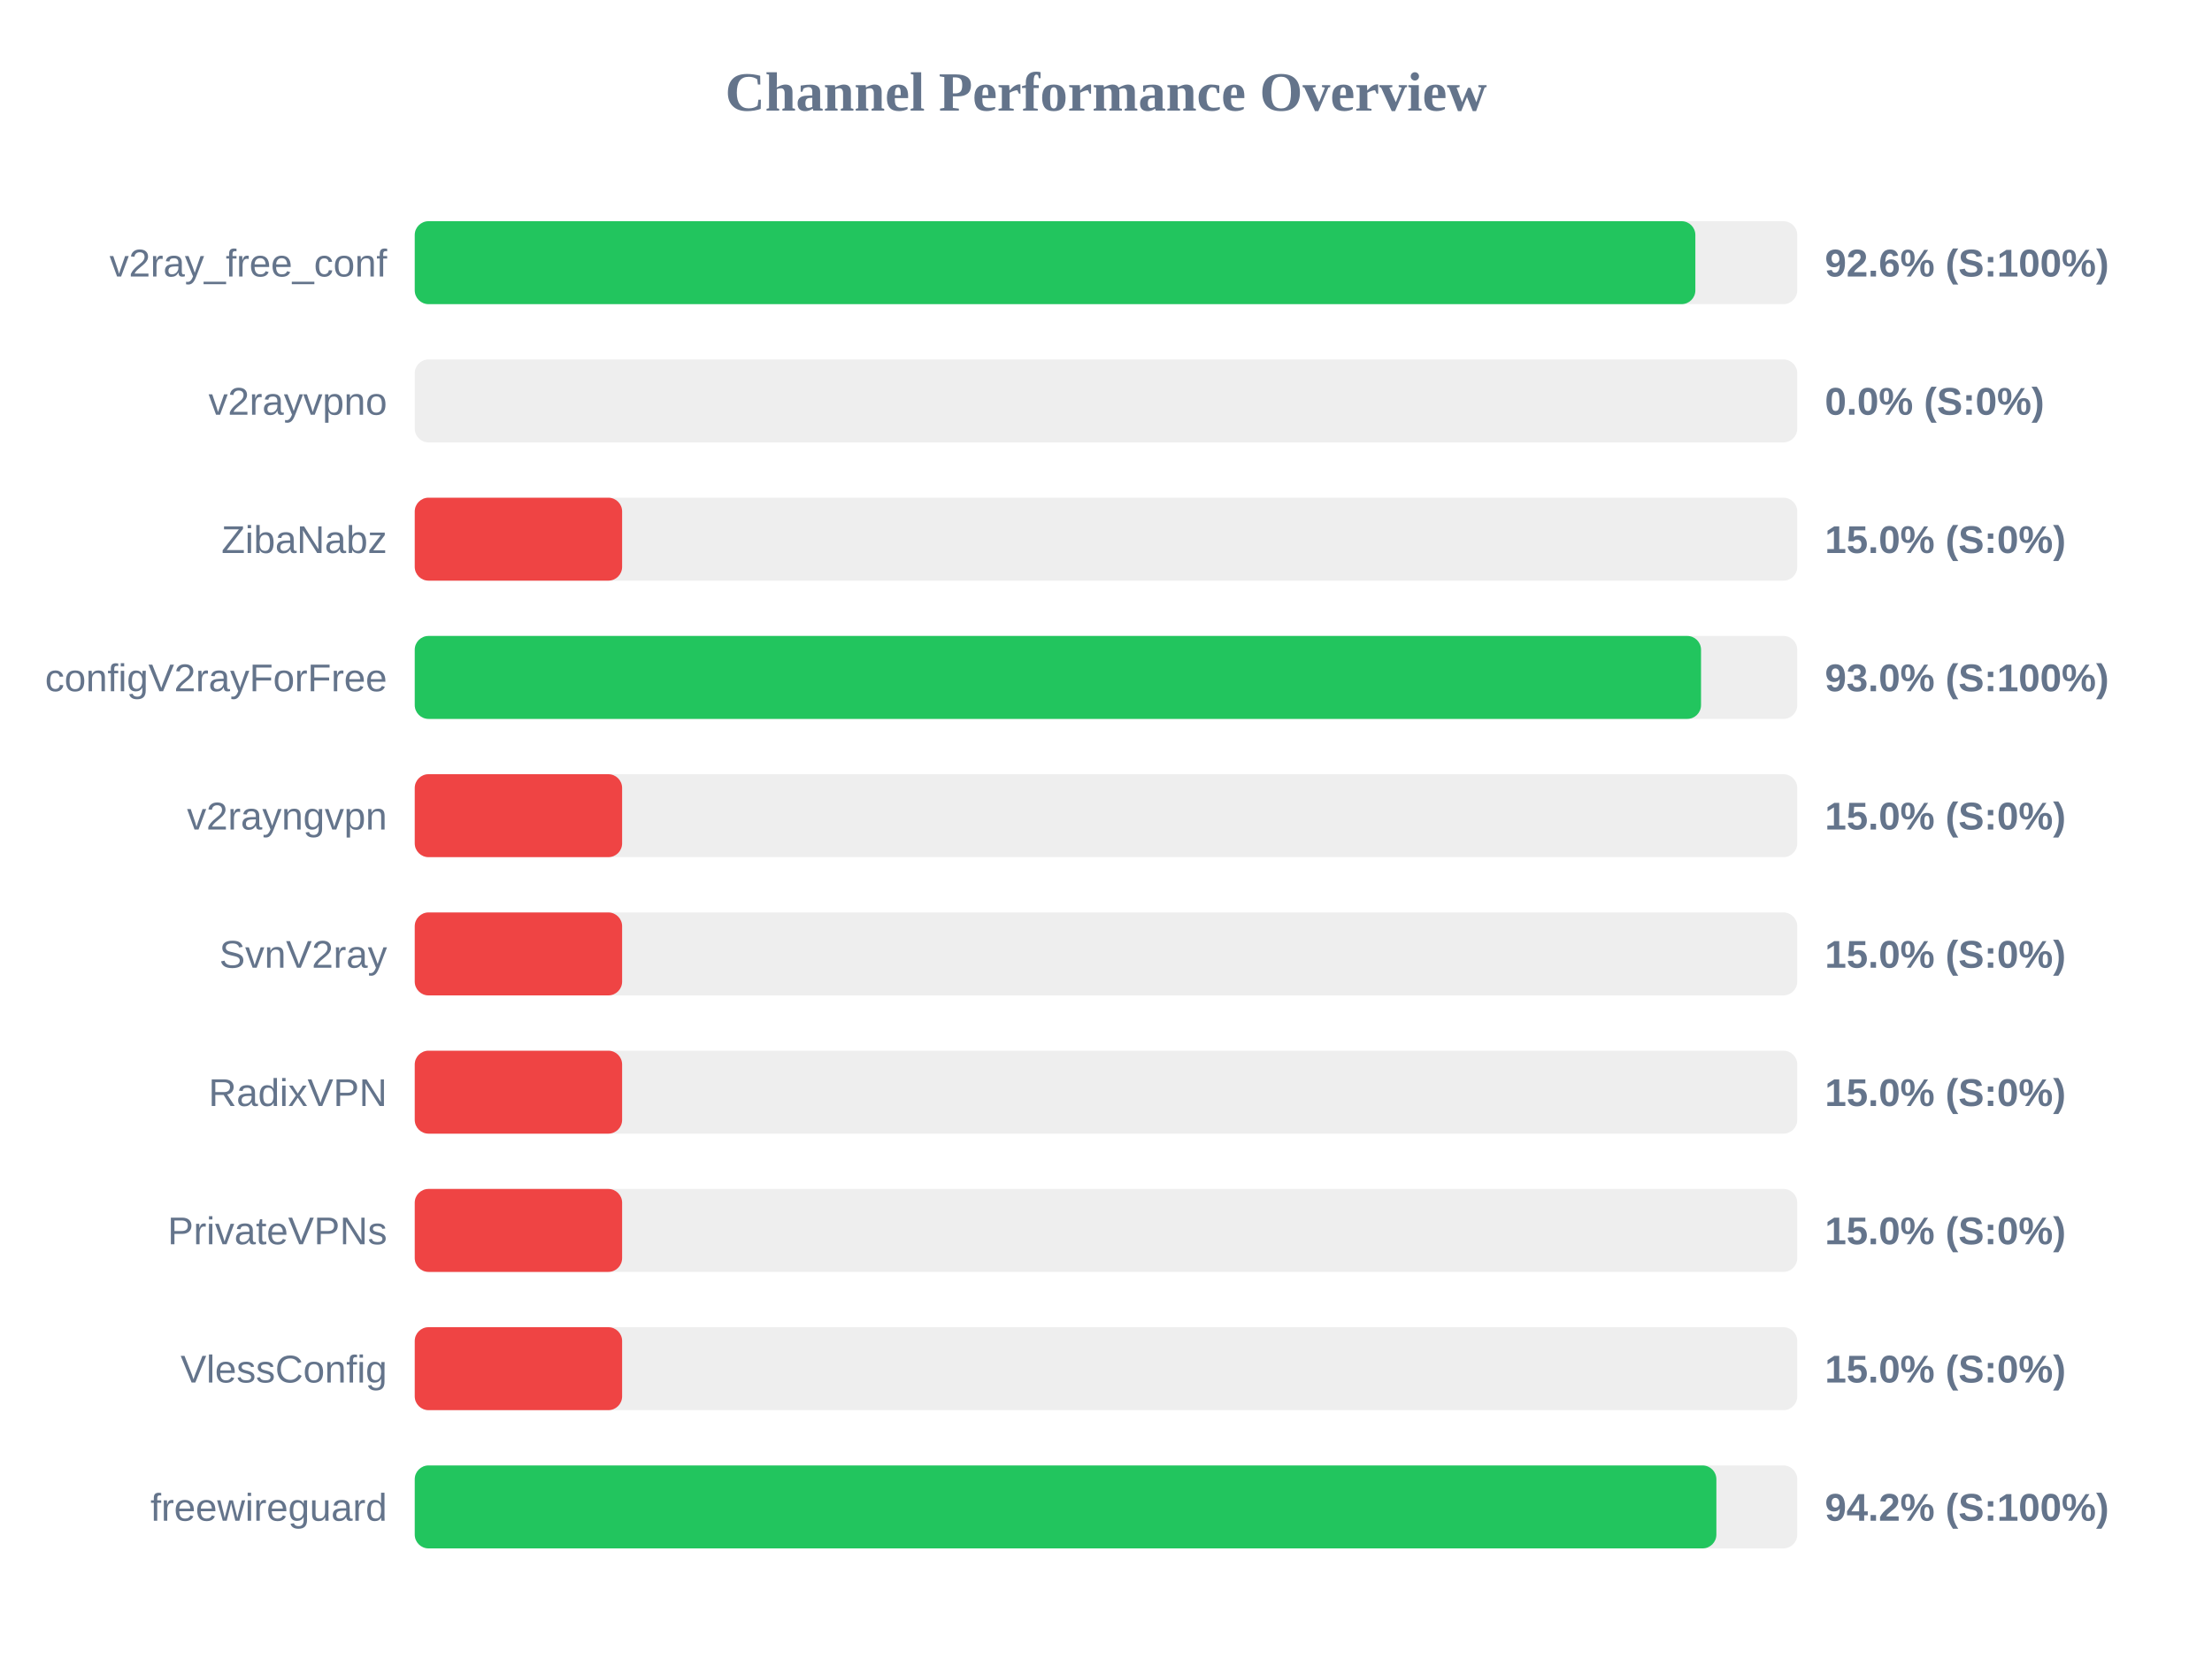
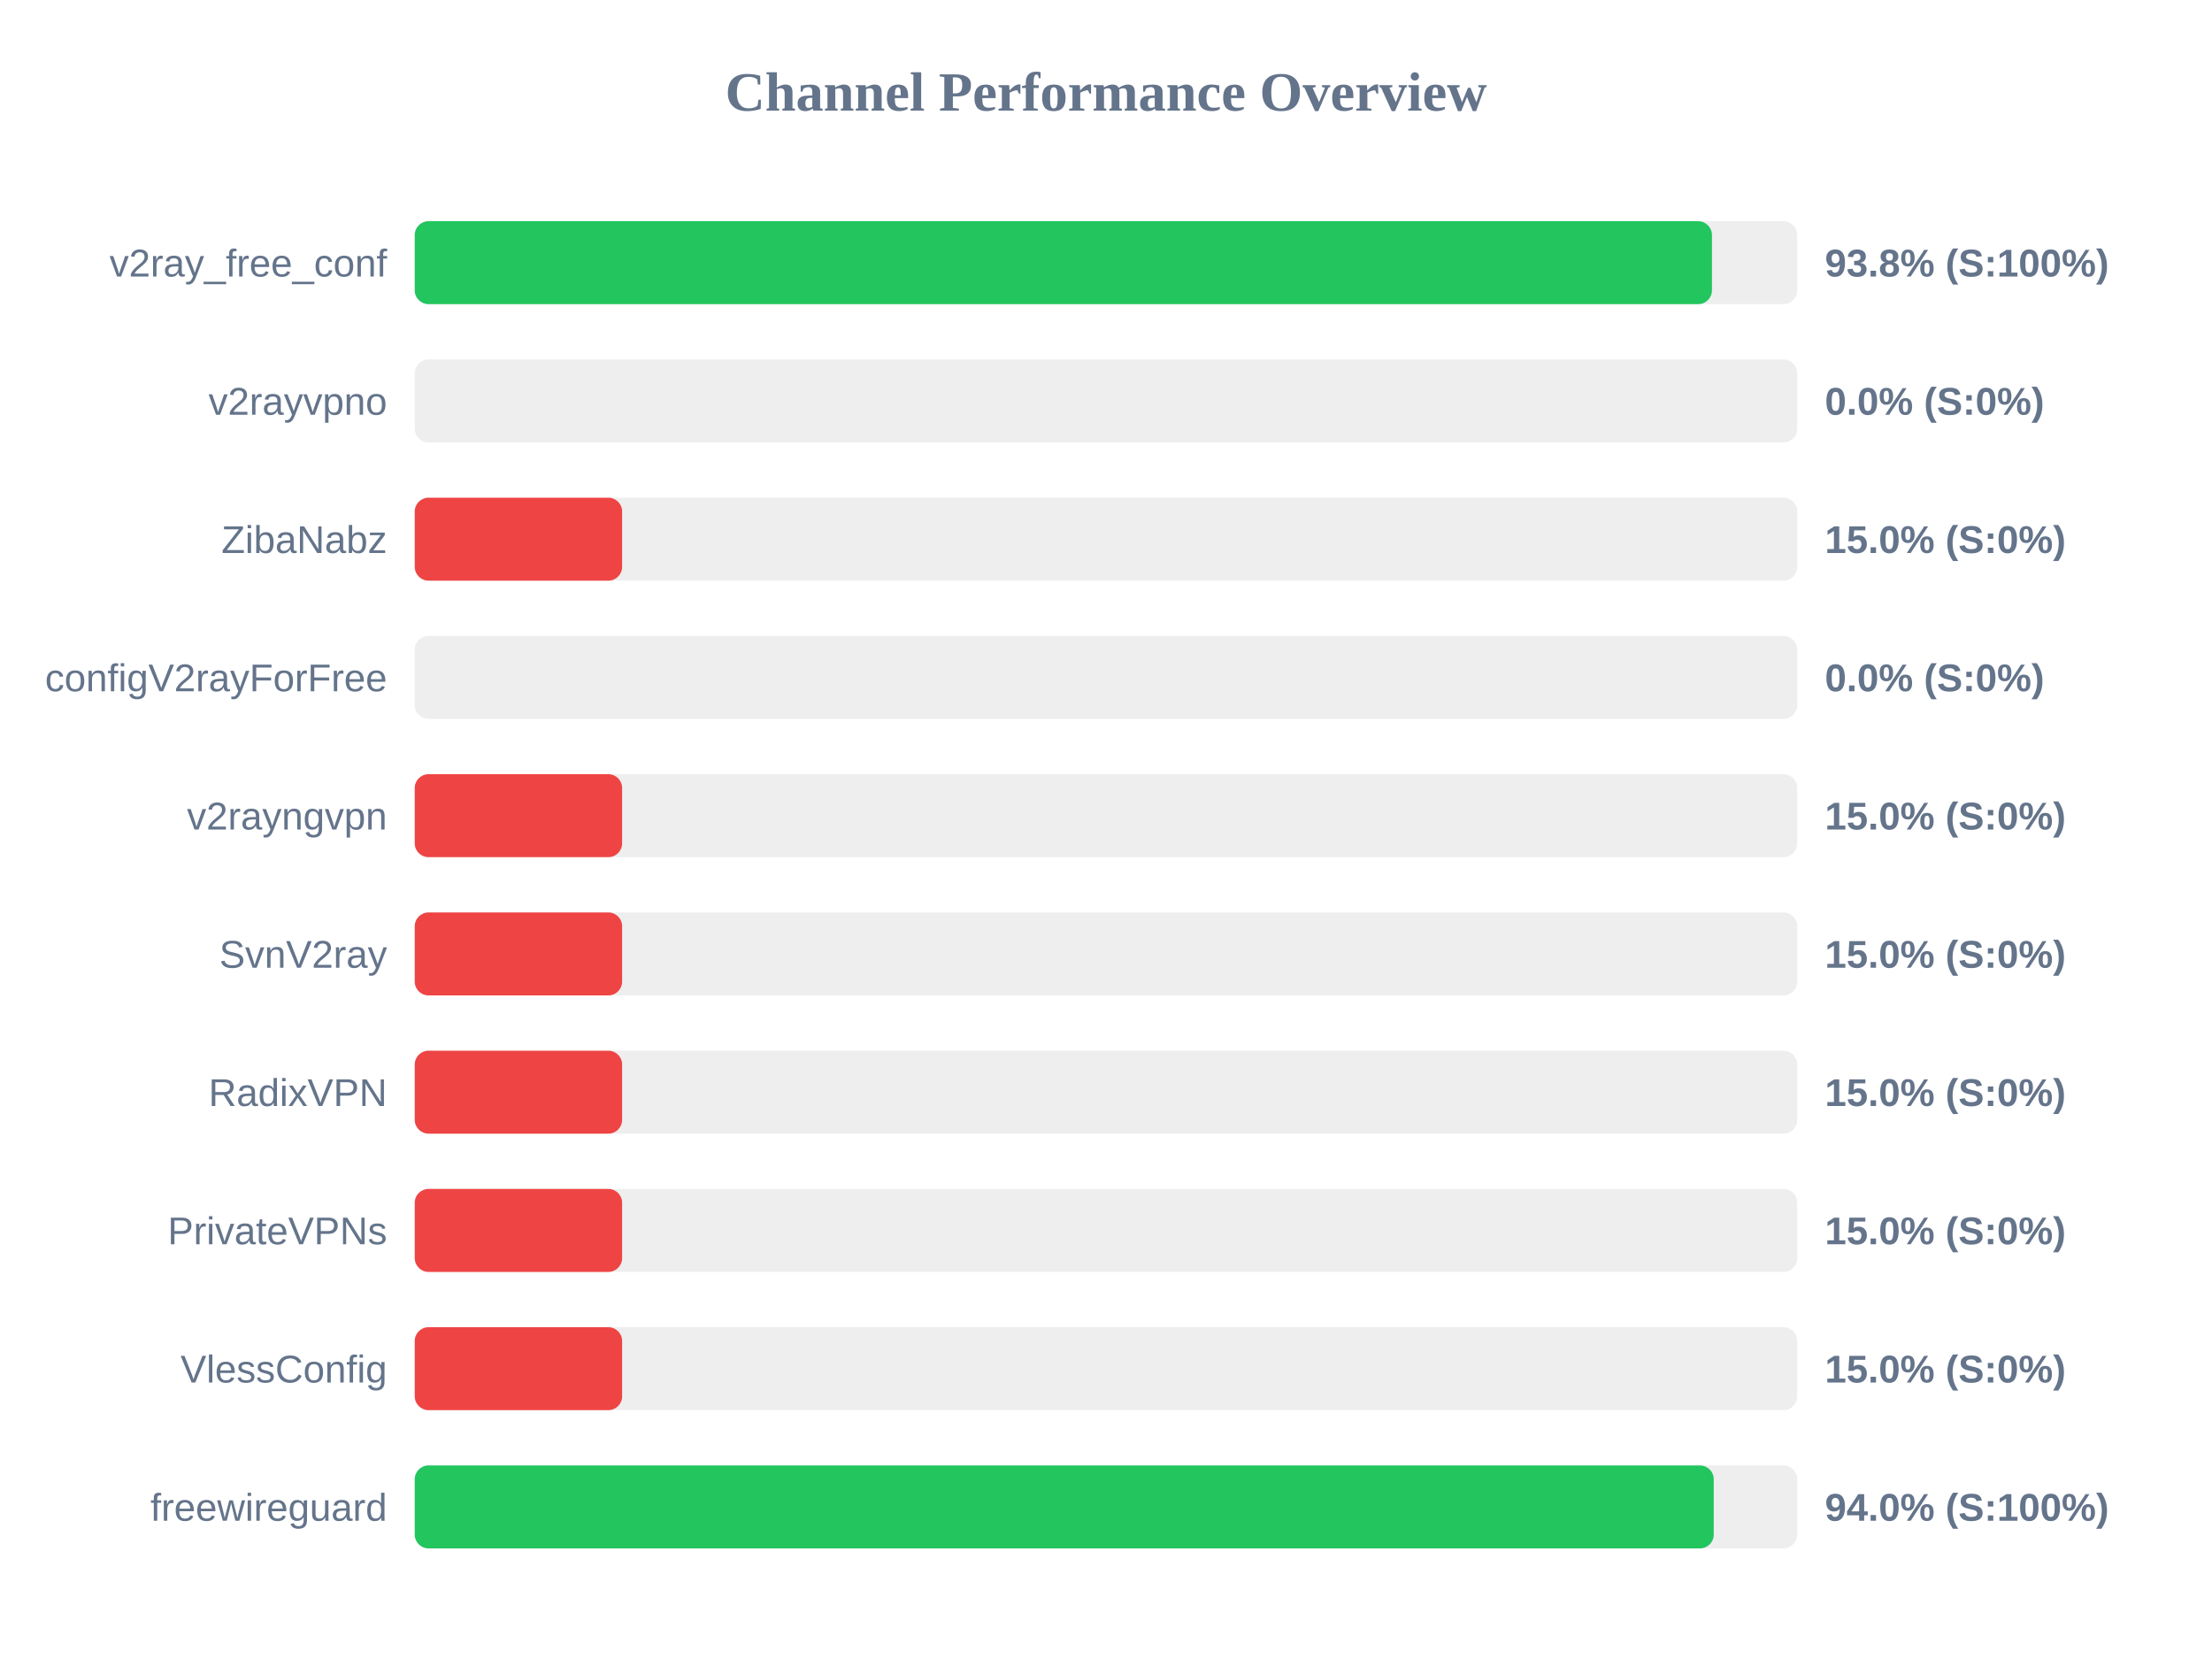
<svg xmlns="http://www.w3.org/2000/svg" width="800" height="600" version="1.1">
  <style>
        .row { font: 14px Arial; fill: #64748b; }
        .score { font: bold 14px Arial; fill: #64748b; }
    </style>
  <text x="400" y="40" text-anchor="middle" font-size="20px" font-weight="bold" fill="#64748b">Channel Performance Overview</text>
  <rect x="150" y="80" width="500" height="30" fill="#eee" rx="5" />
-   <rect x="150" y="80" width="463.15" height="30" fill="#22c55e" rx="5" />
+   <rect x="150" y="80" width="469.15" height="30" fill="#22c55e" rx="5" />
  <text x="140" y="100" text-anchor="end" class="row">v2ray_free_conf</text>
-   <text x="660" y="100" text-anchor="start" class="score">92.6% (S:100%)</text>
+   <text x="660" y="100" text-anchor="start" class="score">93.8% (S:100%)</text>
  <rect x="150" y="130" width="500" height="30" fill="#eee" rx="5" />
  <rect x="150" y="130" width="0.0" height="30" fill="#ef4444" rx="5" />
  <text x="140" y="150" text-anchor="end" class="row">v2rayvpno</text>
  <text x="660" y="150" text-anchor="start" class="score">0.0% (S:0%)</text>
  <rect x="150" y="180" width="500" height="30" fill="#eee" rx="5" />
  <rect x="150" y="180" width="75.0" height="30" fill="#ef4444" rx="5" />
  <text x="140" y="200" text-anchor="end" class="row">ZibaNabz</text>
  <text x="660" y="200" text-anchor="start" class="score">15.0% (S:0%)</text>
  <rect x="150" y="230" width="500" height="30" fill="#eee" rx="5" />
-   <rect x="150" y="230" width="465.2" height="30" fill="#22c55e" rx="5" />
+   <rect x="150" y="230" width="0.0" height="30" fill="#ef4444" rx="5" />
  <text x="140" y="250" text-anchor="end" class="row">configV2rayForFree</text>
-   <text x="660" y="250" text-anchor="start" class="score">93.0% (S:100%)</text>
+   <text x="660" y="250" text-anchor="start" class="score">0.0% (S:0%)</text>
  <rect x="150" y="280" width="500" height="30" fill="#eee" rx="5" />
  <rect x="150" y="280" width="75.0" height="30" fill="#ef4444" rx="5" />
  <text x="140" y="300" text-anchor="end" class="row">v2rayngvpn</text>
  <text x="660" y="300" text-anchor="start" class="score">15.0% (S:0%)</text>
  <rect x="150" y="330" width="500" height="30" fill="#eee" rx="5" />
  <rect x="150" y="330" width="75.0" height="30" fill="#ef4444" rx="5" />
  <text x="140" y="350" text-anchor="end" class="row">SvnV2ray</text>
  <text x="660" y="350" text-anchor="start" class="score">15.0% (S:0%)</text>
  <rect x="150" y="380" width="500" height="30" fill="#eee" rx="5" />
  <rect x="150" y="380" width="75.0" height="30" fill="#ef4444" rx="5" />
  <text x="140" y="400" text-anchor="end" class="row">RadixVPN</text>
  <text x="660" y="400" text-anchor="start" class="score">15.0% (S:0%)</text>
  <rect x="150" y="430" width="500" height="30" fill="#eee" rx="5" />
  <rect x="150" y="430" width="75.0" height="30" fill="#ef4444" rx="5" />
  <text x="140" y="450" text-anchor="end" class="row">PrivateVPNs</text>
  <text x="660" y="450" text-anchor="start" class="score">15.0% (S:0%)</text>
  <rect x="150" y="480" width="500" height="30" fill="#eee" rx="5" />
  <rect x="150" y="480" width="75.0" height="30" fill="#ef4444" rx="5" />
  <text x="140" y="500" text-anchor="end" class="row">VlessConfig</text>
  <text x="660" y="500" text-anchor="start" class="score">15.0% (S:0%)</text>
  <rect x="150" y="530" width="500" height="30" fill="#eee" rx="5" />
-   <rect x="150" y="530" width="470.75" height="30" fill="#22c55e" rx="5" />
+   <rect x="150" y="530" width="469.8" height="30" fill="#22c55e" rx="5" />
  <text x="140" y="550" text-anchor="end" class="row">freewireguard</text>
-   <text x="660" y="550" text-anchor="start" class="score">94.2% (S:100%)</text>
+   <text x="660" y="550" text-anchor="start" class="score">94.0% (S:100%)</text>
</svg>
